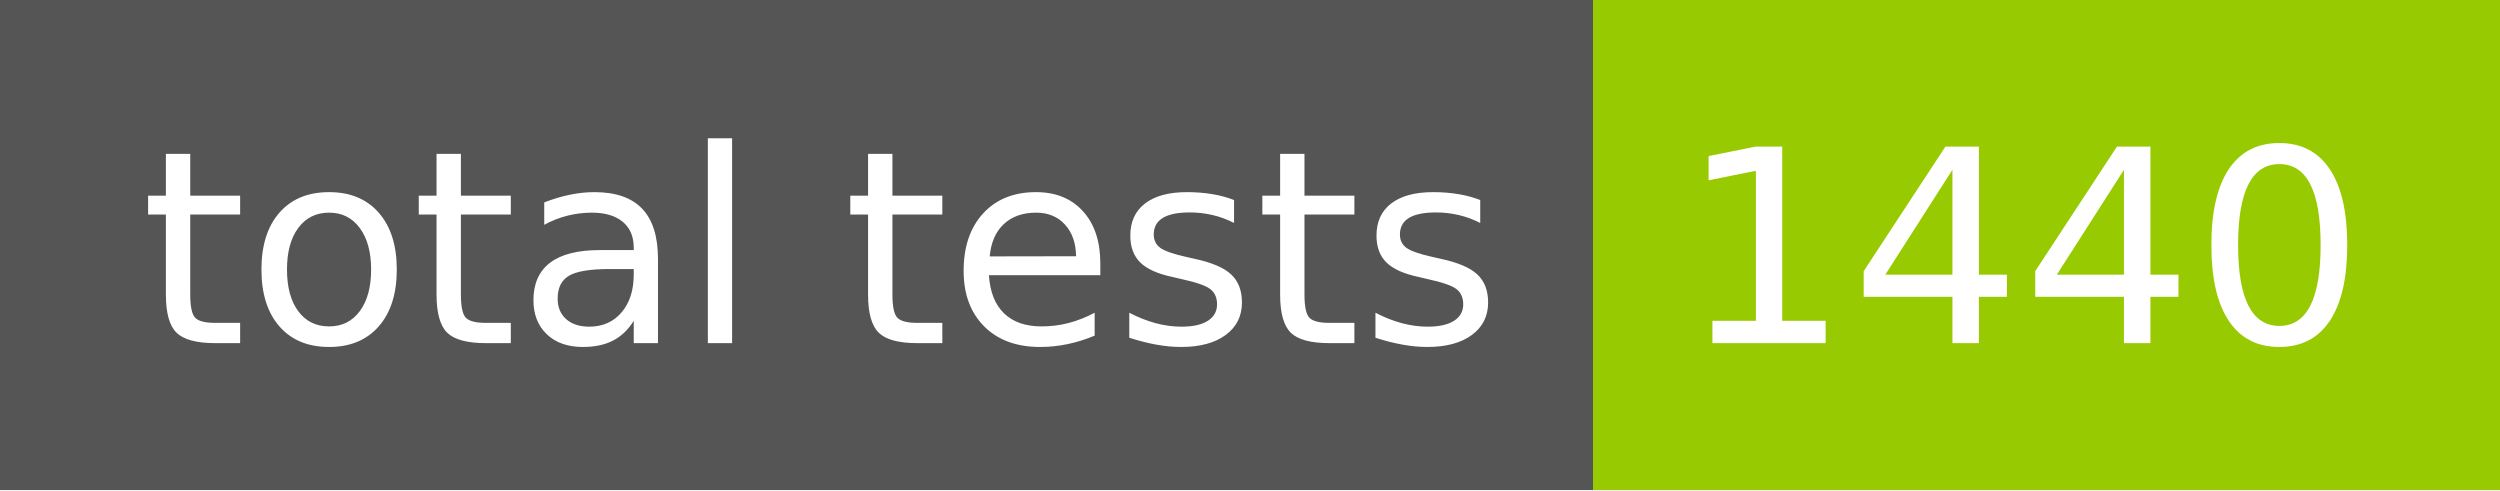
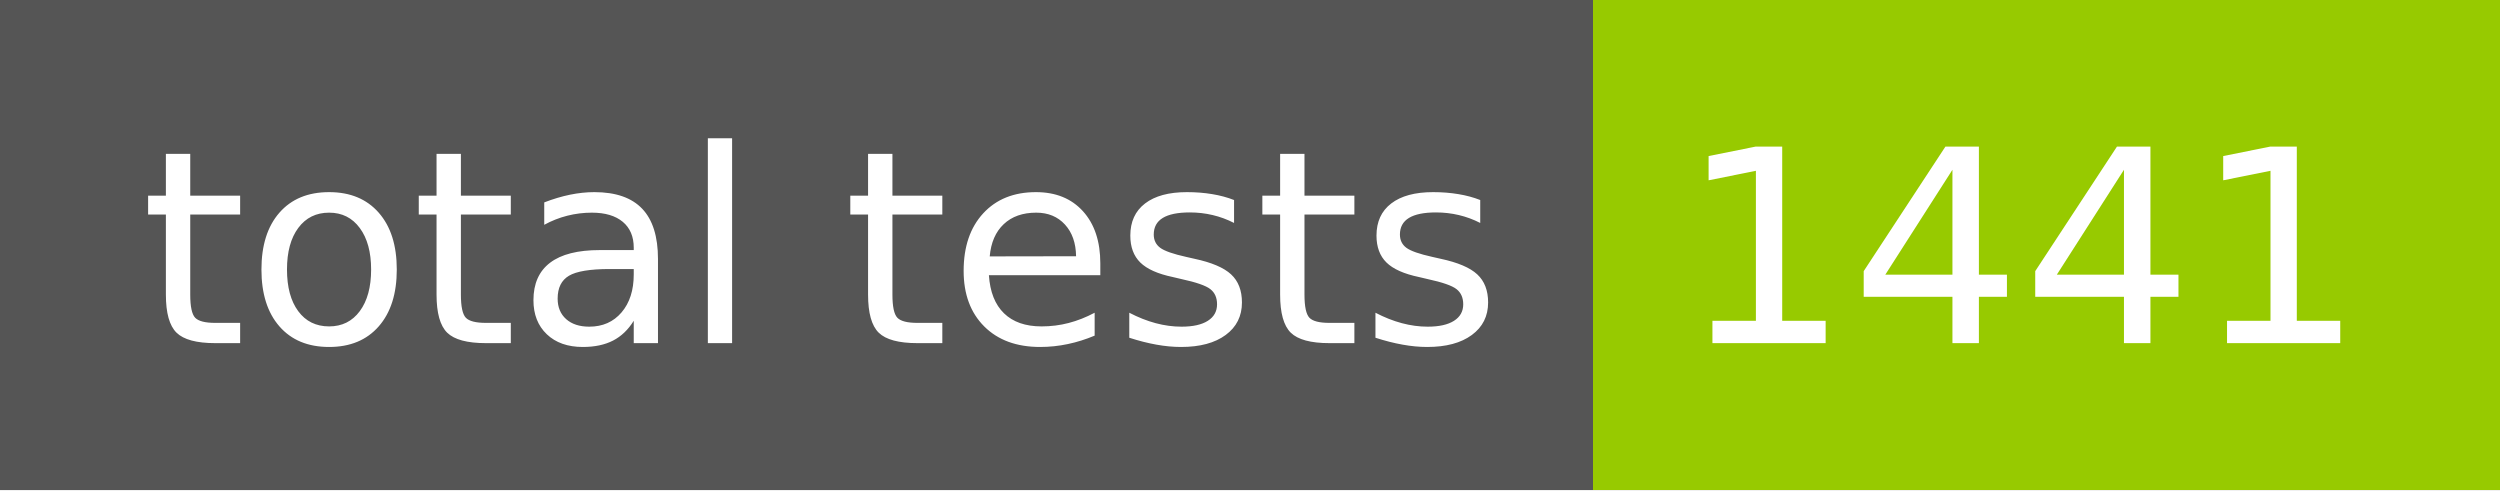
- <svg xmlns="http://www.w3.org/2000/svg" width="102" height="20" role="img" aria-label="total tests: 1440">
+ <svg xmlns="http://www.w3.org/2000/svg" width="102" height="20" role="img" aria-label="total tests: 1441">
  <g shape-rendering="crispEdges">
    <rect width="65" height="20" fill="#555" />
    <rect x="65" width="37" height="20" fill="#97ca00" />
  </g>
  <g fill="#fff" text-anchor="middle" font-family="Verdana,Geneva,DejaVu Sans,sans-serif" text-rendering="geometricPrecision" font-size="110">
    <text x="335" y="140" transform="scale(.1)" fill="#fff" textLength="550">total tests</text>
-     <text x="825" y="140" transform="scale(.1)" fill="#fff" textLength="270">1440</text>
+     <text x="825" y="140" transform="scale(.1)" fill="#fff" textLength="270">1441</text>
  </g>
</svg>
